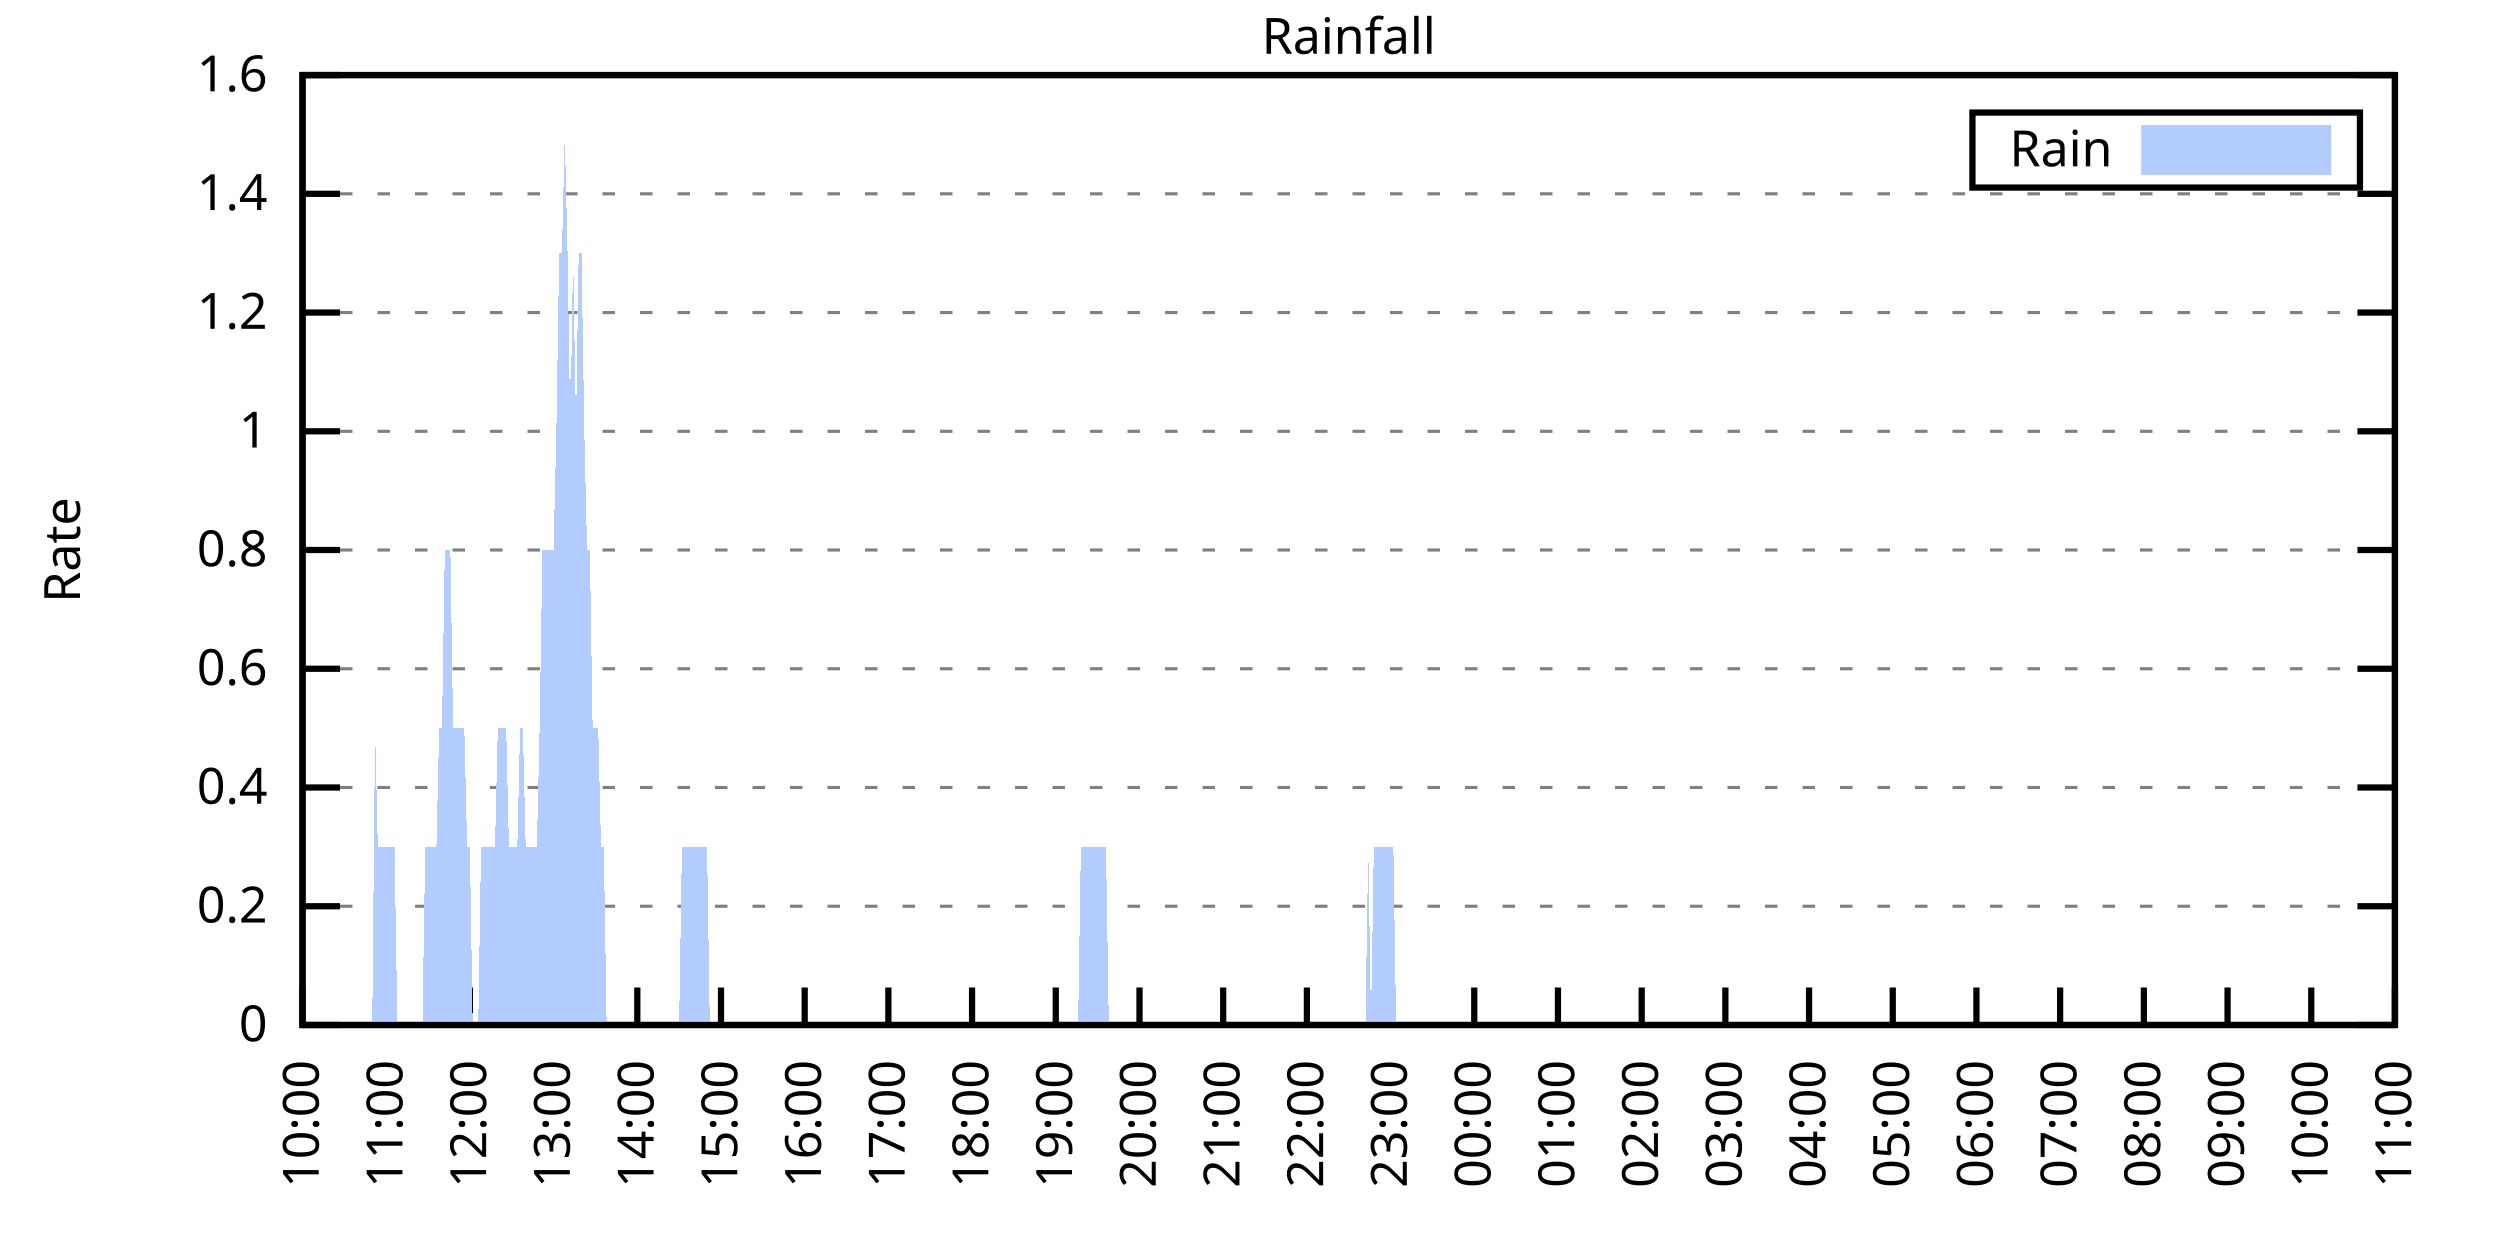
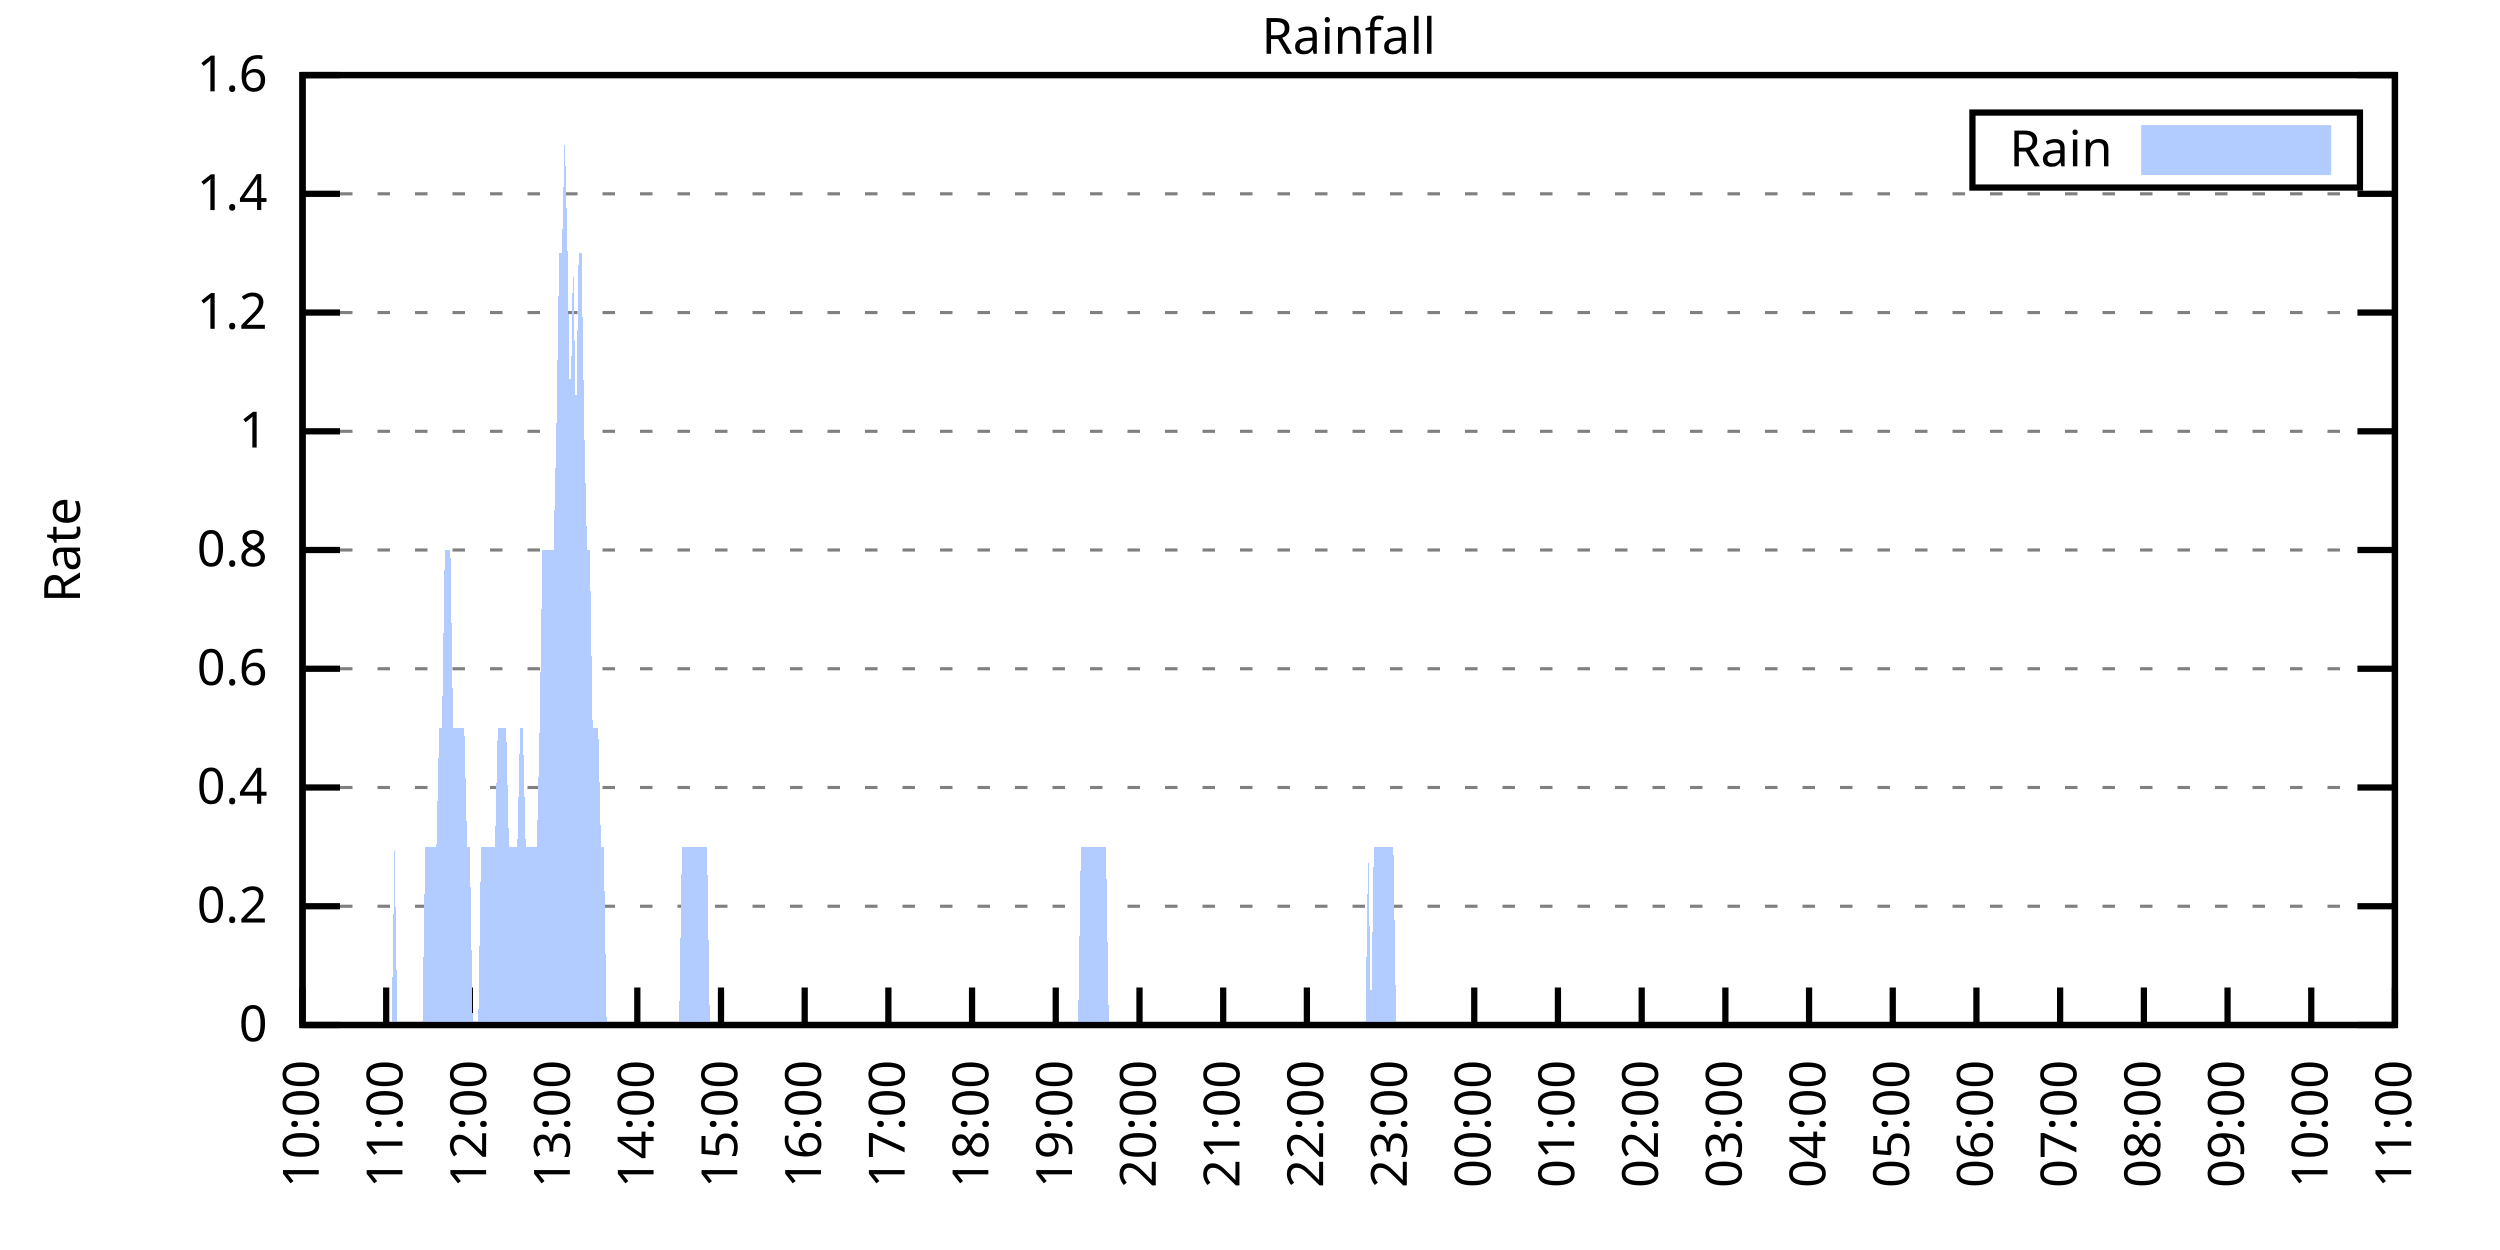
<svg xmlns="http://www.w3.org/2000/svg" xmlns:xlink="http://www.w3.org/1999/xlink" width="400" height="200" viewBox="0 0 400 200">
  <g id="gnuplot_canvas">
    <rect x="0" y="0" width="400" height="200" fill="none" />
    <defs>
      <circle id="gpDot" r="0.5" stroke-width="0.5" stroke="currentColor" />
      <path id="gpPt0" stroke-width="0.333" stroke="currentColor" d="M-1,0 h2 M0,-1 v2" />
      <path id="gpPt1" stroke-width="0.333" stroke="currentColor" d="M-1,-1 L1,1 M1,-1 L-1,1" />
      <path id="gpPt2" stroke-width="0.333" stroke="currentColor" d="M-1,0 L1,0 M0,-1 L0,1 M-1,-1 L1,1 M-1,1 L1,-1" />
      <rect id="gpPt3" stroke-width="0.333" stroke="currentColor" x="-1" y="-1" width="2" height="2" />
      <rect id="gpPt4" stroke-width="0.333" stroke="currentColor" fill="currentColor" x="-1" y="-1" width="2" height="2" />
      <circle id="gpPt5" stroke-width="0.333" stroke="currentColor" cx="0" cy="0" r="1" />
      <use xlink:href="#gpPt5" id="gpPt6" fill="currentColor" stroke="none" />
      <path id="gpPt7" stroke-width="0.333" stroke="currentColor" d="M0,-1.33 L-1.33,0.67 L1.33,0.67 z" />
      <use xlink:href="#gpPt7" id="gpPt8" fill="currentColor" stroke="none" />
      <use xlink:href="#gpPt7" id="gpPt9" stroke="currentColor" transform="rotate(180)" />
      <use xlink:href="#gpPt9" id="gpPt10" fill="currentColor" stroke="none" />
      <use xlink:href="#gpPt3" id="gpPt11" stroke="currentColor" transform="rotate(45)" />
      <use xlink:href="#gpPt11" id="gpPt12" fill="currentColor" stroke="none" />
      <path id="gpPt13" stroke-width="0.333" stroke="currentColor" d="M0,1.330 L1.265,0.411 L0.782,-1.067 L-0.782,-1.076 L-1.265,0.411 z" />
      <use xlink:href="#gpPt13" id="gpPt14" fill="currentColor" stroke="none" />
      <filter id="textbox" filterUnits="objectBoundingBox" x="0" y="0" height="1" width="1">
        <feFlood flood-color="white" flood-opacity="1" result="bgnd" />
        <feComposite in="SourceGraphic" in2="bgnd" operator="atop" />
      </filter>
      <filter id="greybox" filterUnits="objectBoundingBox" x="0" y="0" height="1" width="1">
        <feFlood flood-color="lightgrey" flood-opacity="1" result="grey" />
        <feComposite in="SourceGraphic" in2="grey" operator="atop" />
      </filter>
    </defs>
    <g fill="none" color="white" stroke="currentColor" stroke-width="1.00" stroke-linecap="butt" stroke-linejoin="miter">
</g>
    <g fill="none" color="black" stroke="currentColor" stroke-width="1.00" stroke-linecap="butt" stroke-linejoin="miter">
      <g stroke="none" shape-rendering="crispEdges">
        <polygon fill="rgb(255, 255, 255)" points="48.40,164.00 383.18,164.00 383.18,12.02 48.40,12.02 " />
      </g>
    </g>
    <g fill="none" color="black" stroke="currentColor" stroke-width="1.00" stroke-linecap="butt" stroke-linejoin="miter">
</g>
    <g fill="none" color="black" stroke="black" stroke-width="0.50" stroke-linecap="butt" stroke-linejoin="miter">
</g>
    <g fill="none" color="gray" stroke="currentColor" stroke-width="0.50" stroke-linecap="butt" stroke-linejoin="miter">
      <path stroke="gray" stroke-dasharray="2,4" class="gridline" d="M48.40,164.00 L383.19,164.00  " />
    </g>
    <g fill="none" color="gray" stroke="gray" stroke-width="1.00" stroke-linecap="butt" stroke-linejoin="miter">
</g>
    <g fill="none" color="black" stroke="currentColor" stroke-width="1.00" stroke-linecap="butt" stroke-linejoin="miter">
      <path stroke="black" d="M48.40,164.00 L54.40,164.00 M383.19,164.00 L377.19,164.00  " />
      <g transform="translate(42.80,166.60)" stroke="none" fill="black" font-family="Sans" font-size="8.00" text-anchor="end">
        <text>
          <tspan font-family="Sans"> 0</tspan>
        </text>
      </g>
    </g>
    <g fill="none" color="black" stroke="currentColor" stroke-width="1.00" stroke-linecap="butt" stroke-linejoin="miter">
</g>
    <g fill="none" color="black" stroke="black" stroke-width="0.50" stroke-linecap="butt" stroke-linejoin="miter">
</g>
    <g fill="none" color="gray" stroke="currentColor" stroke-width="0.50" stroke-linecap="butt" stroke-linejoin="miter">
      <path stroke="gray" stroke-dasharray="2,4" class="gridline" d="M48.40,145.00 L383.19,145.00  " />
    </g>
    <g fill="none" color="gray" stroke="gray" stroke-width="1.00" stroke-linecap="butt" stroke-linejoin="miter">
</g>
    <g fill="none" color="black" stroke="currentColor" stroke-width="1.00" stroke-linecap="butt" stroke-linejoin="miter">
      <path stroke="black" d="M48.40,145.00 L54.40,145.00 M383.19,145.00 L377.19,145.00  " />
      <g transform="translate(42.80,147.60)" stroke="none" fill="black" font-family="Sans" font-size="8.00" text-anchor="end">
        <text>
          <tspan font-family="Sans"> 0.2</tspan>
        </text>
      </g>
    </g>
    <g fill="none" color="black" stroke="currentColor" stroke-width="1.00" stroke-linecap="butt" stroke-linejoin="miter">
</g>
    <g fill="none" color="black" stroke="black" stroke-width="0.50" stroke-linecap="butt" stroke-linejoin="miter">
</g>
    <g fill="none" color="gray" stroke="currentColor" stroke-width="0.50" stroke-linecap="butt" stroke-linejoin="miter">
      <path stroke="gray" stroke-dasharray="2,4" class="gridline" d="M48.40,126.00 L383.19,126.00  " />
    </g>
    <g fill="none" color="gray" stroke="gray" stroke-width="1.00" stroke-linecap="butt" stroke-linejoin="miter">
</g>
    <g fill="none" color="black" stroke="currentColor" stroke-width="1.00" stroke-linecap="butt" stroke-linejoin="miter">
      <path stroke="black" d="M48.40,126.00 L54.40,126.00 M383.19,126.00 L377.19,126.00  " />
      <g transform="translate(42.80,128.60)" stroke="none" fill="black" font-family="Sans" font-size="8.00" text-anchor="end">
        <text>
          <tspan font-family="Sans"> 0.4</tspan>
        </text>
      </g>
    </g>
    <g fill="none" color="black" stroke="currentColor" stroke-width="1.00" stroke-linecap="butt" stroke-linejoin="miter">
</g>
    <g fill="none" color="black" stroke="black" stroke-width="0.50" stroke-linecap="butt" stroke-linejoin="miter">
</g>
    <g fill="none" color="gray" stroke="currentColor" stroke-width="0.50" stroke-linecap="butt" stroke-linejoin="miter">
      <path stroke="gray" stroke-dasharray="2,4" class="gridline" d="M48.40,107.00 L383.19,107.00  " />
    </g>
    <g fill="none" color="gray" stroke="gray" stroke-width="1.00" stroke-linecap="butt" stroke-linejoin="miter">
</g>
    <g fill="none" color="black" stroke="currentColor" stroke-width="1.00" stroke-linecap="butt" stroke-linejoin="miter">
      <path stroke="black" d="M48.40,107.00 L54.40,107.00 M383.19,107.00 L377.19,107.00  " />
      <g transform="translate(42.80,109.60)" stroke="none" fill="black" font-family="Sans" font-size="8.00" text-anchor="end">
        <text>
          <tspan font-family="Sans"> 0.6</tspan>
        </text>
      </g>
    </g>
    <g fill="none" color="black" stroke="currentColor" stroke-width="1.00" stroke-linecap="butt" stroke-linejoin="miter">
</g>
    <g fill="none" color="black" stroke="black" stroke-width="0.50" stroke-linecap="butt" stroke-linejoin="miter">
</g>
    <g fill="none" color="gray" stroke="currentColor" stroke-width="0.50" stroke-linecap="butt" stroke-linejoin="miter">
      <path stroke="gray" stroke-dasharray="2,4" class="gridline" d="M48.40,88.00 L383.19,88.00  " />
    </g>
    <g fill="none" color="gray" stroke="gray" stroke-width="1.00" stroke-linecap="butt" stroke-linejoin="miter">
</g>
    <g fill="none" color="black" stroke="currentColor" stroke-width="1.00" stroke-linecap="butt" stroke-linejoin="miter">
      <path stroke="black" d="M48.40,88.00 L54.40,88.00 M383.19,88.00 L377.19,88.00  " />
      <g transform="translate(42.80,90.60)" stroke="none" fill="black" font-family="Sans" font-size="8.00" text-anchor="end">
        <text>
          <tspan font-family="Sans"> 0.8</tspan>
        </text>
      </g>
    </g>
    <g fill="none" color="black" stroke="currentColor" stroke-width="1.00" stroke-linecap="butt" stroke-linejoin="miter">
</g>
    <g fill="none" color="black" stroke="black" stroke-width="0.50" stroke-linecap="butt" stroke-linejoin="miter">
</g>
    <g fill="none" color="gray" stroke="currentColor" stroke-width="0.50" stroke-linecap="butt" stroke-linejoin="miter">
      <path stroke="gray" stroke-dasharray="2,4" class="gridline" d="M48.40,69.01 L383.19,69.01  " />
    </g>
    <g fill="none" color="gray" stroke="gray" stroke-width="1.00" stroke-linecap="butt" stroke-linejoin="miter">
</g>
    <g fill="none" color="black" stroke="currentColor" stroke-width="1.00" stroke-linecap="butt" stroke-linejoin="miter">
      <path stroke="black" d="M48.40,69.01 L54.40,69.01 M383.19,69.01 L377.19,69.01  " />
      <g transform="translate(42.80,71.61)" stroke="none" fill="black" font-family="Sans" font-size="8.00" text-anchor="end">
        <text>
          <tspan font-family="Sans"> 1</tspan>
        </text>
      </g>
    </g>
    <g fill="none" color="black" stroke="currentColor" stroke-width="1.00" stroke-linecap="butt" stroke-linejoin="miter">
</g>
    <g fill="none" color="black" stroke="black" stroke-width="0.50" stroke-linecap="butt" stroke-linejoin="miter">
</g>
    <g fill="none" color="gray" stroke="currentColor" stroke-width="0.50" stroke-linecap="butt" stroke-linejoin="miter">
      <path stroke="gray" stroke-dasharray="2,4" class="gridline" d="M48.40,50.01 L383.19,50.01  " />
    </g>
    <g fill="none" color="gray" stroke="gray" stroke-width="1.00" stroke-linecap="butt" stroke-linejoin="miter">
</g>
    <g fill="none" color="black" stroke="currentColor" stroke-width="1.00" stroke-linecap="butt" stroke-linejoin="miter">
      <path stroke="black" d="M48.40,50.01 L54.40,50.01 M383.19,50.01 L377.19,50.01  " />
      <g transform="translate(42.80,52.61)" stroke="none" fill="black" font-family="Sans" font-size="8.00" text-anchor="end">
        <text>
          <tspan font-family="Sans"> 1.2</tspan>
        </text>
      </g>
    </g>
    <g fill="none" color="black" stroke="currentColor" stroke-width="1.00" stroke-linecap="butt" stroke-linejoin="miter">
</g>
    <g fill="none" color="black" stroke="black" stroke-width="0.50" stroke-linecap="butt" stroke-linejoin="miter">
</g>
    <g fill="none" color="gray" stroke="currentColor" stroke-width="0.50" stroke-linecap="butt" stroke-linejoin="miter">
      <path stroke="gray" stroke-dasharray="2,4" class="gridline" d="M48.40,31.01 L383.19,31.01  " />
    </g>
    <g fill="none" color="gray" stroke="gray" stroke-width="1.00" stroke-linecap="butt" stroke-linejoin="miter">
</g>
    <g fill="none" color="black" stroke="currentColor" stroke-width="1.00" stroke-linecap="butt" stroke-linejoin="miter">
      <path stroke="black" d="M48.40,31.01 L54.40,31.01 M383.19,31.01 L377.19,31.01  " />
      <g transform="translate(42.80,33.61)" stroke="none" fill="black" font-family="Sans" font-size="8.00" text-anchor="end">
        <text>
          <tspan font-family="Sans"> 1.4</tspan>
        </text>
      </g>
    </g>
    <g fill="none" color="black" stroke="currentColor" stroke-width="1.00" stroke-linecap="butt" stroke-linejoin="miter">
</g>
    <g fill="none" color="black" stroke="black" stroke-width="0.50" stroke-linecap="butt" stroke-linejoin="miter">
</g>
    <g fill="none" color="gray" stroke="currentColor" stroke-width="0.50" stroke-linecap="butt" stroke-linejoin="miter">
      <path stroke="gray" stroke-dasharray="2,4" class="gridline" d="M48.40,12.01 L383.19,12.01  " />
    </g>
    <g fill="none" color="gray" stroke="gray" stroke-width="1.00" stroke-linecap="butt" stroke-linejoin="miter">
</g>
    <g fill="none" color="black" stroke="currentColor" stroke-width="1.00" stroke-linecap="butt" stroke-linejoin="miter">
      <path stroke="black" d="M48.40,12.01 L54.40,12.01 M383.19,12.01 L377.19,12.01  " />
      <g transform="translate(42.80,14.61)" stroke="none" fill="black" font-family="Sans" font-size="8.00" text-anchor="end">
        <text>
          <tspan font-family="Sans"> 1.6</tspan>
        </text>
      </g>
    </g>
    <g fill="none" color="black" stroke="currentColor" stroke-width="1.00" stroke-linecap="butt" stroke-linejoin="miter">
      <path stroke="black" d="M48.40,164.00 L48.40,158.00  " />
      <g transform="translate(51.00,169.60) rotate(270.00)" stroke="none" fill="black" font-family="Sans" font-size="8.00" text-anchor="end">
        <text>
          <tspan font-family="Sans">10:00</tspan>
        </text>
      </g>
    </g>
    <g fill="none" color="black" stroke="currentColor" stroke-width="1.00" stroke-linecap="butt" stroke-linejoin="miter">
      <path stroke="black" d="M61.79,164.00 L61.79,158.00  " />
      <g transform="translate(64.39,169.60) rotate(270.00)" stroke="none" fill="black" font-family="Sans" font-size="8.00" text-anchor="end">
        <text>
          <tspan font-family="Sans">11:00</tspan>
        </text>
      </g>
    </g>
    <g fill="none" color="black" stroke="currentColor" stroke-width="1.00" stroke-linecap="butt" stroke-linejoin="miter">
      <path stroke="black" d="M75.18,164.00 L75.18,158.00  " />
      <g transform="translate(77.78,169.60) rotate(270.00)" stroke="none" fill="black" font-family="Sans" font-size="8.00" text-anchor="end">
        <text>
          <tspan font-family="Sans">12:00</tspan>
        </text>
      </g>
    </g>
    <g fill="none" color="black" stroke="currentColor" stroke-width="1.00" stroke-linecap="butt" stroke-linejoin="miter">
      <path stroke="black" d="M88.57,164.00 L88.57,158.00  " />
      <g transform="translate(91.17,169.60) rotate(270.00)" stroke="none" fill="black" font-family="Sans" font-size="8.00" text-anchor="end">
        <text>
          <tspan font-family="Sans">13:00</tspan>
        </text>
      </g>
    </g>
    <g fill="none" color="black" stroke="currentColor" stroke-width="1.00" stroke-linecap="butt" stroke-linejoin="miter">
      <path stroke="black" d="M101.97,164.00 L101.97,158.00  " />
      <g transform="translate(104.57,169.60) rotate(270.00)" stroke="none" fill="black" font-family="Sans" font-size="8.00" text-anchor="end">
        <text>
          <tspan font-family="Sans">14:00</tspan>
        </text>
      </g>
    </g>
    <g fill="none" color="black" stroke="currentColor" stroke-width="1.00" stroke-linecap="butt" stroke-linejoin="miter">
      <path stroke="black" d="M115.36,164.00 L115.36,158.00  " />
      <g transform="translate(117.96,169.60) rotate(270.00)" stroke="none" fill="black" font-family="Sans" font-size="8.00" text-anchor="end">
        <text>
          <tspan font-family="Sans">15:00</tspan>
        </text>
      </g>
    </g>
    <g fill="none" color="black" stroke="currentColor" stroke-width="1.00" stroke-linecap="butt" stroke-linejoin="miter">
      <path stroke="black" d="M128.75,164.00 L128.75,158.00  " />
      <g transform="translate(131.35,169.60) rotate(270.00)" stroke="none" fill="black" font-family="Sans" font-size="8.00" text-anchor="end">
        <text>
          <tspan font-family="Sans">16:00</tspan>
        </text>
      </g>
    </g>
    <g fill="none" color="black" stroke="currentColor" stroke-width="1.00" stroke-linecap="butt" stroke-linejoin="miter">
      <path stroke="black" d="M142.14,164.00 L142.14,158.00  " />
      <g transform="translate(144.74,169.60) rotate(270.00)" stroke="none" fill="black" font-family="Sans" font-size="8.00" text-anchor="end">
        <text>
          <tspan font-family="Sans">17:00</tspan>
        </text>
      </g>
    </g>
    <g fill="none" color="black" stroke="currentColor" stroke-width="1.00" stroke-linecap="butt" stroke-linejoin="miter">
      <path stroke="black" d="M155.53,164.00 L155.53,158.00  " />
      <g transform="translate(158.13,169.60) rotate(270.00)" stroke="none" fill="black" font-family="Sans" font-size="8.00" text-anchor="end">
        <text>
          <tspan font-family="Sans">18:00</tspan>
        </text>
      </g>
    </g>
    <g fill="none" color="black" stroke="currentColor" stroke-width="1.00" stroke-linecap="butt" stroke-linejoin="miter">
      <path stroke="black" d="M168.92,164.00 L168.92,158.00  " />
      <g transform="translate(171.52,169.60) rotate(270.00)" stroke="none" fill="black" font-family="Sans" font-size="8.00" text-anchor="end">
        <text>
          <tspan font-family="Sans">19:00</tspan>
        </text>
      </g>
    </g>
    <g fill="none" color="black" stroke="currentColor" stroke-width="1.00" stroke-linecap="butt" stroke-linejoin="miter">
      <path stroke="black" d="M182.32,164.00 L182.32,158.00  " />
      <g transform="translate(184.92,169.60) rotate(270.00)" stroke="none" fill="black" font-family="Sans" font-size="8.00" text-anchor="end">
        <text>
          <tspan font-family="Sans">20:00</tspan>
        </text>
      </g>
    </g>
    <g fill="none" color="black" stroke="currentColor" stroke-width="1.00" stroke-linecap="butt" stroke-linejoin="miter">
      <path stroke="black" d="M195.71,164.00 L195.71,158.00  " />
      <g transform="translate(198.31,169.60) rotate(270.00)" stroke="none" fill="black" font-family="Sans" font-size="8.00" text-anchor="end">
        <text>
          <tspan font-family="Sans">21:00</tspan>
        </text>
      </g>
    </g>
    <g fill="none" color="black" stroke="currentColor" stroke-width="1.00" stroke-linecap="butt" stroke-linejoin="miter">
      <path stroke="black" d="M209.10,164.00 L209.10,158.00  " />
      <g transform="translate(211.70,169.60) rotate(270.00)" stroke="none" fill="black" font-family="Sans" font-size="8.00" text-anchor="end">
        <text>
          <tspan font-family="Sans">22:00</tspan>
        </text>
      </g>
    </g>
    <g fill="none" color="black" stroke="currentColor" stroke-width="1.00" stroke-linecap="butt" stroke-linejoin="miter">
      <path stroke="black" d="M222.49,164.00 L222.49,158.00  " />
      <g transform="translate(225.09,169.60) rotate(270.00)" stroke="none" fill="black" font-family="Sans" font-size="8.00" text-anchor="end">
        <text>
          <tspan font-family="Sans">23:00</tspan>
        </text>
      </g>
    </g>
    <g fill="none" color="black" stroke="currentColor" stroke-width="1.00" stroke-linecap="butt" stroke-linejoin="miter">
      <path stroke="black" d="M235.88,164.00 L235.88,158.00  " />
      <g transform="translate(238.48,169.60) rotate(270.00)" stroke="none" fill="black" font-family="Sans" font-size="8.00" text-anchor="end">
        <text>
          <tspan font-family="Sans">00:00</tspan>
        </text>
      </g>
    </g>
    <g fill="none" color="black" stroke="currentColor" stroke-width="1.00" stroke-linecap="butt" stroke-linejoin="miter">
      <path stroke="black" d="M249.27,164.00 L249.27,158.00  " />
      <g transform="translate(251.87,169.60) rotate(270.00)" stroke="none" fill="black" font-family="Sans" font-size="8.00" text-anchor="end">
        <text>
          <tspan font-family="Sans">01:00</tspan>
        </text>
      </g>
    </g>
    <g fill="none" color="black" stroke="currentColor" stroke-width="1.00" stroke-linecap="butt" stroke-linejoin="miter">
      <path stroke="black" d="M262.67,164.00 L262.67,158.00  " />
      <g transform="translate(265.27,169.60) rotate(270.00)" stroke="none" fill="black" font-family="Sans" font-size="8.00" text-anchor="end">
        <text>
          <tspan font-family="Sans">02:00</tspan>
        </text>
      </g>
    </g>
    <g fill="none" color="black" stroke="currentColor" stroke-width="1.00" stroke-linecap="butt" stroke-linejoin="miter">
      <path stroke="black" d="M276.06,164.00 L276.06,158.00  " />
      <g transform="translate(278.66,169.60) rotate(270.00)" stroke="none" fill="black" font-family="Sans" font-size="8.00" text-anchor="end">
        <text>
          <tspan font-family="Sans">03:00</tspan>
        </text>
      </g>
    </g>
    <g fill="none" color="black" stroke="currentColor" stroke-width="1.00" stroke-linecap="butt" stroke-linejoin="miter">
      <path stroke="black" d="M289.45,164.00 L289.45,158.00  " />
      <g transform="translate(292.05,169.60) rotate(270.00)" stroke="none" fill="black" font-family="Sans" font-size="8.00" text-anchor="end">
        <text>
          <tspan font-family="Sans">04:00</tspan>
        </text>
      </g>
    </g>
    <g fill="none" color="black" stroke="currentColor" stroke-width="1.00" stroke-linecap="butt" stroke-linejoin="miter">
      <path stroke="black" d="M302.84,164.00 L302.84,158.00  " />
      <g transform="translate(305.44,169.60) rotate(270.00)" stroke="none" fill="black" font-family="Sans" font-size="8.00" text-anchor="end">
        <text>
          <tspan font-family="Sans">05:00</tspan>
        </text>
      </g>
    </g>
    <g fill="none" color="black" stroke="currentColor" stroke-width="1.00" stroke-linecap="butt" stroke-linejoin="miter">
      <path stroke="black" d="M316.23,164.00 L316.23,158.00  " />
      <g transform="translate(318.83,169.60) rotate(270.00)" stroke="none" fill="black" font-family="Sans" font-size="8.00" text-anchor="end">
        <text>
          <tspan font-family="Sans">06:00</tspan>
        </text>
      </g>
    </g>
    <g fill="none" color="black" stroke="currentColor" stroke-width="1.00" stroke-linecap="butt" stroke-linejoin="miter">
      <path stroke="black" d="M329.62,164.00 L329.62,158.00  " />
      <g transform="translate(332.22,169.60) rotate(270.00)" stroke="none" fill="black" font-family="Sans" font-size="8.00" text-anchor="end">
        <text>
          <tspan font-family="Sans">07:00</tspan>
        </text>
      </g>
    </g>
    <g fill="none" color="black" stroke="currentColor" stroke-width="1.00" stroke-linecap="butt" stroke-linejoin="miter">
      <path stroke="black" d="M343.02,164.00 L343.02,158.00  " />
      <g transform="translate(345.62,169.60) rotate(270.00)" stroke="none" fill="black" font-family="Sans" font-size="8.00" text-anchor="end">
        <text>
          <tspan font-family="Sans">08:00</tspan>
        </text>
      </g>
    </g>
    <g fill="none" color="black" stroke="currentColor" stroke-width="1.00" stroke-linecap="butt" stroke-linejoin="miter">
      <path stroke="black" d="M356.41,164.00 L356.41,158.00  " />
      <g transform="translate(359.01,169.60) rotate(270.00)" stroke="none" fill="black" font-family="Sans" font-size="8.00" text-anchor="end">
        <text>
          <tspan font-family="Sans">09:00</tspan>
        </text>
      </g>
    </g>
    <g fill="none" color="black" stroke="currentColor" stroke-width="1.00" stroke-linecap="butt" stroke-linejoin="miter">
      <path stroke="black" d="M369.80,164.00 L369.80,158.00  " />
      <g transform="translate(372.40,169.60) rotate(270.00)" stroke="none" fill="black" font-family="Sans" font-size="8.00" text-anchor="end">
        <text>
          <tspan font-family="Sans">10:00</tspan>
        </text>
      </g>
    </g>
    <g fill="none" color="black" stroke="currentColor" stroke-width="1.00" stroke-linecap="butt" stroke-linejoin="miter">
      <path stroke="black" d="M383.19,164.00 L383.19,158.00  " />
      <g transform="translate(385.79,169.60) rotate(270.00)" stroke="none" fill="black" font-family="Sans" font-size="8.00" text-anchor="end">
        <text>
          <tspan font-family="Sans">11:00</tspan>
        </text>
      </g>
    </g>
    <g fill="none" color="black" stroke="currentColor" stroke-width="1.00" stroke-linecap="butt" stroke-linejoin="miter">
</g>
    <g fill="none" color="black" stroke="currentColor" stroke-width="1.00" stroke-linecap="butt" stroke-linejoin="miter">
      <path stroke="black" d="M48.40,12.01 L48.40,164.00 L383.19,164.00 L383.19,12.01 L48.40,12.01 Z  " />
    </g>
    <g fill="none" color="black" stroke="currentColor" stroke-width="1.00" stroke-linecap="butt" stroke-linejoin="miter">
</g>
    <g fill="none" color="black" stroke="currentColor" stroke-width="1.00" stroke-linecap="butt" stroke-linejoin="miter">
      <path stroke="black" d="M315.59,30.01 L315.59,18.01 L377.59,18.01 L377.59,30.01 L315.59,30.01 Z  " />
    </g>
    <g id="Rainfall_plot_1">
      <g fill="none" color="white" stroke="black" stroke-width="2.00" stroke-linecap="butt" stroke-linejoin="miter">
</g>
      <g fill="none" color="black" stroke="currentColor" stroke-width="2.00" stroke-linecap="butt" stroke-linejoin="miter">
        <g transform="translate(337.99,26.61)" stroke="none" fill="black" font-family="Sans" font-size="8.00" text-anchor="end">
          <text>
            <tspan font-family="Sans">Rain</tspan>
          </text>
        </g>
      </g>
      <g fill="none" color="black" stroke="currentColor" stroke-width="2.00" stroke-linecap="butt" stroke-linejoin="miter">
        <g stroke="none" shape-rendering="crispEdges">
          <polygon fill="rgb(178, 204, 255)" points="343.59,27.01 371.99,27.01 371.99,21.01 343.59,21.01 " />
        </g>
        <path stroke="rgb(178, 204, 255)" d="M343.59,27.01 L371.99,27.01 L371.99,21.01 L343.59,21.01 L343.59,27.01 Z  " />
      </g>
      <g fill="none" color="black" stroke="currentColor" stroke-width="2.00" stroke-linecap="butt" stroke-linejoin="miter">
        <g stroke="none" shape-rendering="crispEdges">
-           <polygon fill="rgb(178, 204, 255)" points="55.54,164.00 55.99,164.00 56.43,164.00 56.88,164.00 57.33,164.00 57.77,164.00 58.22,164.00 58.67,164.00 59.11,164.00 59.56,164.00 60.01,116.50 60.45,135.50 60.90,135.50 61.35,135.50 61.79,135.50 62.24,135.50 62.68,135.50 63.13,135.50 63.58,164.00 64.02,164.00 64.47,164.00 64.92,164.00 65.36,164.00 65.81,164.00 66.26,164.00 66.70,164.00 67.15,164.00 67.59,164.00 68.04,135.50 68.49,135.50 68.93,135.50 69.38,135.50 69.83,135.50 70.27,116.50 70.72,116.50 71.17,88.00 71.61,88.00 72.06,88.00 72.50,116.50 72.95,116.50 73.40,116.50 73.84,116.50 74.29,116.50 74.74,135.50 75.18,135.50 75.63,164.00 76.08,164.00 76.52,164.00 76.97,135.50 77.42,135.50 77.86,135.50 78.31,135.50 78.75,135.50 79.20,135.50 79.65,116.50 80.09,116.50 80.54,116.50 80.99,116.50 81.43,135.50 81.88,135.50 82.33,135.50 82.77,135.50 83.22,116.50 83.66,116.50 84.11,135.50 84.56,135.50 85.00,135.50 85.45,135.50 85.90,135.50 86.34,116.50 86.79,88.00 87.24,88.00 87.68,88.00 88.13,88.00 88.57,88.00 89.02,69.01 89.47,40.51 89.91,40.51 90.36,21.51 90.81,40.51 91.25,69.01 91.70,40.51 92.15,69.01 92.59,40.51 93.04,40.51 93.49,69.01 93.93,88.00 94.38,88.00 94.82,116.50 95.27,116.50 95.72,116.50 96.16,135.50 96.61,135.50 97.06,164.00 97.50,164.00 97.95,164.00 98.40,164.00 98.84,164.00 99.29,164.00 99.73,164.00 100.18,164.00 100.63,164.00 101.07,164.00 101.52,164.00 101.97,164.00 102.41,164.00 102.86,164.00 103.31,164.00 103.75,164.00 104.20,164.00 104.64,164.00 105.09,164.00 105.54,164.00 105.98,164.00 106.43,164.00 106.88,164.00 107.32,164.00 107.77,164.00 108.22,164.00 108.66,164.00 109.11,135.50 109.55,135.50 110.00,135.50 110.45,135.50 110.89,135.50 111.34,135.50 111.79,135.50 112.23,135.50 112.68,135.50 113.13,135.50 113.57,164.00 114.02,164.00 114.47,164.00 114.91,164.00 115.36,164.00 115.80,164.00 116.25,164.00 116.70,164.00 117.14,164.00 117.59,164.00 118.04,164.00 118.48,164.00 118.93,164.00 119.38,164.00 119.82,164.00 120.27,164.00 120.71,164.00 121.16,164.00 121.61,164.00 122.05,164.00 122.50,164.00 122.95,164.00 123.39,164.00 123.84,164.00 124.29,164.00 124.73,164.00 125.18,164.00 125.62,164.00 126.07,164.00 126.52,164.00 126.96,164.00 127.41,164.00 127.86,164.00 128.30,164.00 128.75,164.00 129.20,164.00 129.64,164.00 130.09,164.00 130.54,164.00 130.98,164.00 131.43,164.00 131.87,164.00 132.32,164.00 132.77,164.00 133.21,164.00 133.66,164.00 134.11,164.00 134.55,164.00 135.00,164.00 135.45,164.00 135.89,164.00 136.34,164.00 136.78,164.00 137.23,164.00 137.68,164.00 138.12,164.00 138.57,164.00 139.02,164.00 139.46,164.00 139.91,164.00 140.36,164.00 140.80,164.00 141.25,164.00 141.69,164.00 142.14,164.00 142.59,164.00 143.03,164.00 143.48,164.00 143.93,164.00 144.37,164.00 144.82,164.00 145.27,164.00 145.71,164.00 146.16,164.00 146.61,164.00 147.05,164.00 147.50,164.00 147.94,164.00 148.39,164.00 148.84,164.00 149.28,164.00 149.73,164.00 150.18,164.00 150.62,164.00 151.07,164.00 151.52,164.00 151.96,164.00 152.41,164.00 152.85,164.00 153.30,164.00 153.75,164.00 154.19,164.00 154.64,164.00 155.09,164.00 155.53,164.00 155.98,164.00 156.43,164.00 156.87,164.00 157.32,164.00 157.76,164.00 158.21,164.00 158.66,164.00 159.10,164.00 159.55,164.00 160.00,164.00 160.44,164.00 160.89,164.00 161.34,164.00 161.78,164.00 162.23,164.00 162.67,164.00 163.12,164.00 163.57,164.00 164.01,164.00 164.46,164.00 164.91,164.00 165.35,164.00 165.80,164.00 166.25,164.00 166.69,164.00 167.14,164.00 167.59,164.00 168.03,164.00 168.48,164.00 168.92,164.00 169.37,164.00 169.82,164.00 170.26,164.00 170.71,164.00 171.16,164.00 171.60,164.00 172.05,164.00 172.50,164.00 172.94,135.50 173.39,135.50 173.83,135.50 174.28,135.50 174.73,135.50 175.17,135.50 175.62,135.50 176.07,135.50 176.51,135.50 176.96,135.50 177.41,164.00 177.85,164.00 178.30,164.00 178.74,164.00 179.19,164.00 179.64,164.00 180.08,164.00 180.53,164.00 180.98,164.00 181.42,164.00 181.87,164.00 182.32,164.00 182.76,164.00 183.21,164.00 183.66,164.00 184.10,164.00 184.55,164.00 184.99,164.00 185.44,164.00 185.89,164.00 186.33,164.00 186.78,164.00 187.23,164.00 187.67,164.00 188.12,164.00 188.57,164.00 189.01,164.00 189.46,164.00 189.90,164.00 190.35,164.00 190.80,164.00 191.24,164.00 191.69,164.00 192.14,164.00 192.58,164.00 193.03,164.00 193.48,164.00 193.92,164.00 194.37,164.00 194.81,164.00 195.26,164.00 195.71,164.00 196.15,164.00 196.60,164.00 197.05,164.00 197.49,164.00 197.94,164.00 198.39,164.00 198.83,164.00 199.28,164.00 199.73,164.00 200.17,164.00 200.62,164.00 201.06,164.00 201.51,164.00 201.96,164.00 202.40,164.00 202.85,164.00 203.30,164.00 203.74,164.00 204.19,164.00 204.64,164.00 205.08,164.00 205.53,164.00 205.97,164.00 206.42,164.00 206.87,164.00 207.31,164.00 207.76,164.00 208.21,164.00 208.65,164.00 209.10,164.00 209.55,164.00 209.99,164.00 210.44,164.00 210.88,164.00 211.33,164.00 211.78,164.00 212.22,164.00 212.67,164.00 213.12,164.00 213.56,164.00 214.01,164.00 214.46,164.00 214.90,164.00 215.35,164.00 215.80,164.00 216.24,164.00 216.69,164.00 217.13,164.00 217.58,164.00 218.03,164.00 218.47,164.00 218.92,135.50 219.37,164.00 219.81,135.50 220.26,135.50 220.71,135.50 221.15,135.50 221.60,135.50 222.04,135.50 222.49,135.50 222.94,135.50 223.38,164.00 223.83,164.00 224.28,164.00 224.72,164.00 225.17,164.00 225.62,164.00 226.06,164.00 226.51,164.00 226.95,164.00 227.40,164.00 227.85,164.00 228.29,164.00 228.74,164.00 229.19,164.00 229.63,164.00 230.08,164.00 230.53,164.00 230.97,164.00 231.42,164.00 231.86,164.00 232.31,164.00 232.76,164.00 233.20,164.00 233.65,164.00 234.10,164.00 234.54,164.00 234.99,164.00 235.44,164.00 235.88,164.00 236.33,164.00 236.78,164.00 237.22,164.00 237.67,164.00 238.11,164.00 238.56,164.00 239.01,164.00 239.45,164.00 239.90,164.00 240.35,164.00 240.79,164.00 241.24,164.00 241.69,164.00 242.13,164.00 242.58,164.00 243.02,164.00 243.47,164.00 243.92,164.00 244.36,164.00 244.81,164.00 245.26,164.00 245.70,164.00 246.15,164.00 246.60,164.00 247.04,164.00 247.49,164.00 247.93,164.00 248.38,164.00 248.83,164.00 249.27,164.00 249.72,164.00 250.17,164.00 250.61,164.00 251.06,164.00 251.51,164.00 251.95,164.00 252.40,164.00 252.85,164.00 253.29,164.00 253.74,164.00 254.18,164.00 254.63,164.00 255.08,164.00 255.52,164.00 255.97,164.00 256.42,164.00 256.86,164.00 257.31,164.00 257.76,164.00 258.20,164.00 258.65,164.00 259.09,164.00 259.54,164.00 259.99,164.00 260.43,164.00 260.88,164.00 261.33,164.00 261.77,164.00 262.22,164.00 262.67,164.00 263.11,164.00 263.56,164.00 264.00,164.00 264.45,164.00 264.90,164.00 265.34,164.00 265.79,164.00 266.24,164.00 266.68,164.00 267.13,164.00 267.58,164.00 268.02,164.00 268.47,164.00 268.92,164.00 269.36,164.00 269.81,164.00 270.25,164.00 270.70,164.00 271.15,164.00 271.59,164.00 272.04,164.00 272.49,164.00 272.93,164.00 273.38,164.00 273.83,164.00 274.27,164.00 274.72,164.00 275.16,164.00 275.61,164.00 276.06,164.00 276.50,164.00 276.95,164.00 277.40,164.00 277.84,164.00 278.29,164.00 278.74,164.00 279.18,164.00 279.63,164.00 280.07,164.00 280.52,164.00 280.97,164.00 281.41,164.00 281.86,164.00 282.31,164.00 282.75,164.00 283.20,164.00 283.65,164.00 284.09,164.00 284.54,164.00 284.98,164.00 285.43,164.00 285.88,164.00 286.32,164.00 286.77,164.00 287.22,164.00 287.66,164.00 288.11,164.00 288.56,164.00 289.00,164.00 289.45,164.00 289.90,164.00 290.34,164.00 290.79,164.00 291.23,164.00 291.68,164.00 292.13,164.00 292.57,164.00 293.02,164.00 293.47,164.00 293.91,164.00 294.36,164.00 294.81,164.00 295.25,164.00 295.70,164.00 296.14,164.00 296.59,164.00 297.04,164.00 297.48,164.00 297.93,164.00 298.38,164.00 298.82,164.00 299.27,164.00 299.72,164.00 300.16,164.00 300.61,164.00 301.05,164.00 301.50,164.00 301.95,164.00 302.39,164.00 302.84,164.00 303.29,164.00 303.73,164.00 304.18,164.00 304.63,164.00 305.07,164.00 305.52,164.00 305.97,164.00 306.41,164.00 306.86,164.00 307.30,164.00 307.75,164.00 308.20,164.00 308.64,164.00 309.09,164.00 309.54,164.00 309.98,164.00 310.43,164.00 310.88,164.00 311.32,164.00 311.77,164.00 312.21,164.00 312.66,164.00 313.11,164.00 313.55,164.00 314.00,164.00 314.45,164.00 314.89,164.00 315.34,164.00 315.79,164.00 316.23,164.00 316.68,164.00 317.12,164.00 317.57,164.00 318.02,164.00 318.46,164.00 318.91,164.00 319.36,164.00 319.80,164.00 320.25,164.00 320.70,164.00 321.14,164.00 321.59,164.00 322.04,164.00 322.48,164.00 322.93,164.00 323.37,164.00 323.82,164.00 324.27,164.00 324.71,164.00 325.16,164.00 325.61,164.00 326.05,164.00 326.50,164.00 326.95,164.00 327.39,164.00 327.84,164.00 328.28,164.00 328.73,164.00 329.18,164.00 329.62,164.00 330.07,164.00 330.52,164.00 330.96,164.00 331.41,164.00 331.86,164.00 332.30,164.00 332.75,164.00 333.19,164.00 333.64,164.00 334.09,164.00 334.53,164.00 334.98,164.00 335.43,164.00 335.87,164.00 336.32,164.00 336.77,164.00 337.21,164.00 337.66,164.00 338.10,164.00 338.55,164.00 339.00,164.00 339.44,164.00 339.89,164.00 340.34,164.00 340.78,164.00 341.23,164.00 341.68,164.00 342.12,164.00 342.57,164.00 343.02,164.00 343.46,164.00 343.91,164.00 344.35,164.00 344.80,164.00 345.25,164.00 345.69,164.00 346.14,164.00 346.59,164.00 347.03,164.00 347.48,164.00 347.93,164.00 348.37,164.00 348.82,164.00 349.26,164.00 349.71,164.00 350.16,164.00 350.60,164.00 351.05,164.00 351.50,164.00 351.94,164.00 352.39,164.00 352.84,164.00 353.28,164.00 353.73,164.00 354.17,164.00 354.62,164.00 355.07,164.00 355.51,164.00 355.96,164.00 356.41,164.00 356.85,164.00 357.30,164.00 357.75,164.00 358.19,164.00 358.64,164.00 359.09,164.00 359.53,164.00 359.98,164.00 360.42,164.00 360.87,164.00 361.32,164.00 361.76,164.00 362.21,164.00 362.66,164.00 363.10,164.00 363.55,164.00 364.00,164.00 364.44,164.00 364.89,164.00 365.33,164.00 365.78,164.00 366.23,164.00 366.67,164.00 367.12,164.00 367.57,164.00 368.01,164.00 368.46,164.00 368.91,164.00 369.35,164.00 369.80,164.00 370.24,164.00 370.69,164.00 371.14,164.00 371.58,164.00 372.03,164.00 372.48,164.00 372.92,164.00 373.37,164.00 373.82,164.00 374.26,164.00 374.71,164.00 375.16,164.00 375.60,164.00 376.05,164.00 376.49,164.00 376.49,164.00 55.54,164.00 " />
+           <polygon fill="rgb(178, 204, 255)" points="58.67,164.00 59.11,164.00 59.56,164.00 60.01,164.00 60.45,164.00 60.90,164.00 61.35,164.00 61.79,164.00 62.24,164.00 62.68,164.00 63.13,135.50 63.58,164.00 64.02,164.00 64.47,164.00 64.92,164.00 65.36,164.00 65.81,164.00 66.26,164.00 66.70,164.00 67.15,164.00 67.59,164.00 68.04,135.50 68.49,135.50 68.93,135.50 69.38,135.50 69.83,135.50 70.27,116.50 70.72,116.50 71.17,88.00 71.61,88.00 72.06,88.00 72.50,116.50 72.95,116.50 73.40,116.50 73.84,116.50 74.29,116.50 74.74,135.50 75.18,135.50 75.63,164.00 76.08,164.00 76.52,164.00 76.97,135.50 77.42,135.50 77.86,135.50 78.31,135.50 78.75,135.50 79.20,135.50 79.65,116.50 80.09,116.50 80.54,116.50 80.99,116.50 81.43,135.50 81.88,135.50 82.33,135.50 82.77,135.50 83.22,116.50 83.66,116.50 84.11,135.50 84.56,135.50 85.00,135.50 85.45,135.50 85.90,135.50 86.34,116.50 86.79,88.00 87.24,88.00 87.68,88.00 88.13,88.00 88.57,88.00 89.02,69.01 89.47,40.51 89.91,40.51 90.36,21.51 90.81,40.51 91.25,69.01 91.70,40.51 92.15,69.01 92.59,40.51 93.04,40.51 93.49,69.01 93.93,88.00 94.38,88.00 94.82,116.50 95.27,116.50 95.72,116.50 96.16,135.50 96.61,135.50 97.06,164.00 97.50,164.00 97.95,164.00 98.40,164.00 98.84,164.00 99.29,164.00 99.73,164.00 100.18,164.00 100.63,164.00 101.07,164.00 101.52,164.00 101.97,164.00 102.41,164.00 102.86,164.00 103.31,164.00 103.75,164.00 104.20,164.00 104.64,164.00 105.09,164.00 105.54,164.00 105.98,164.00 106.43,164.00 106.88,164.00 107.32,164.00 107.77,164.00 108.22,164.00 108.66,164.00 109.11,135.50 109.55,135.50 110.00,135.50 110.45,135.50 110.89,135.50 111.34,135.50 111.79,135.50 112.23,135.50 112.68,135.50 113.13,135.50 113.57,164.00 114.02,164.00 114.47,164.00 114.91,164.00 115.36,164.00 115.80,164.00 116.25,164.00 116.70,164.00 117.14,164.00 117.59,164.00 118.04,164.00 118.48,164.00 118.93,164.00 119.38,164.00 119.82,164.00 120.27,164.00 120.71,164.00 121.16,164.00 121.61,164.00 122.05,164.00 122.50,164.00 122.95,164.00 123.39,164.00 123.84,164.00 124.29,164.00 124.73,164.00 125.18,164.00 125.62,164.00 126.07,164.00 126.52,164.00 126.96,164.00 127.41,164.00 127.86,164.00 128.30,164.00 128.75,164.00 129.20,164.00 129.64,164.00 130.09,164.00 130.54,164.00 130.98,164.00 131.43,164.00 131.87,164.00 132.32,164.00 132.77,164.00 133.21,164.00 133.66,164.00 134.11,164.00 134.55,164.00 135.00,164.00 135.45,164.00 135.89,164.00 136.34,164.00 136.78,164.00 137.23,164.00 137.68,164.00 138.12,164.00 138.57,164.00 139.02,164.00 139.46,164.00 139.91,164.00 140.36,164.00 140.80,164.00 141.25,164.00 141.69,164.00 142.14,164.00 142.59,164.00 143.03,164.00 143.48,164.00 143.93,164.00 144.37,164.00 144.82,164.00 145.27,164.00 145.71,164.00 146.16,164.00 146.61,164.00 147.05,164.00 147.50,164.00 147.94,164.00 148.39,164.00 148.84,164.00 149.28,164.00 149.73,164.00 150.18,164.00 150.62,164.00 151.07,164.00 151.52,164.00 151.96,164.00 152.41,164.00 152.85,164.00 153.30,164.00 153.75,164.00 154.19,164.00 154.64,164.00 155.09,164.00 155.53,164.00 155.98,164.00 156.43,164.00 156.87,164.00 157.32,164.00 157.76,164.00 158.21,164.00 158.66,164.00 159.10,164.00 159.55,164.00 160.00,164.00 160.44,164.00 160.89,164.00 161.34,164.00 161.78,164.00 162.23,164.00 162.67,164.00 163.12,164.00 163.57,164.00 164.01,164.00 164.46,164.00 164.91,164.00 165.35,164.00 165.80,164.00 166.25,164.00 166.69,164.00 167.14,164.00 167.59,164.00 168.03,164.00 168.48,164.00 168.92,164.00 169.37,164.00 169.82,164.00 170.26,164.00 170.71,164.00 171.16,164.00 171.60,164.00 172.05,164.00 172.50,164.00 172.94,135.50 173.39,135.50 173.83,135.50 174.28,135.50 174.73,135.50 175.17,135.50 175.62,135.50 176.07,135.50 176.51,135.50 176.96,135.50 177.41,164.00 177.85,164.00 178.30,164.00 178.74,164.00 179.19,164.00 179.64,164.00 180.08,164.00 180.53,164.00 180.98,164.00 181.42,164.00 181.87,164.00 182.32,164.00 182.76,164.00 183.21,164.00 183.66,164.00 184.10,164.00 184.55,164.00 184.99,164.00 185.44,164.00 185.89,164.00 186.33,164.00 186.78,164.00 187.23,164.00 187.67,164.00 188.12,164.00 188.57,164.00 189.01,164.00 189.46,164.00 189.90,164.00 190.35,164.00 190.80,164.00 191.24,164.00 191.69,164.00 192.14,164.00 192.58,164.00 193.03,164.00 193.48,164.00 193.92,164.00 194.37,164.00 194.81,164.00 195.26,164.00 195.71,164.00 196.15,164.00 196.60,164.00 197.05,164.00 197.49,164.00 197.94,164.00 198.39,164.00 198.83,164.00 199.28,164.00 199.73,164.00 200.17,164.00 200.62,164.00 201.06,164.00 201.51,164.00 201.96,164.00 202.40,164.00 202.85,164.00 203.30,164.00 203.74,164.00 204.19,164.00 204.64,164.00 205.08,164.00 205.53,164.00 205.97,164.00 206.42,164.00 206.87,164.00 207.31,164.00 207.76,164.00 208.21,164.00 208.65,164.00 209.10,164.00 209.55,164.00 209.99,164.00 210.44,164.00 210.88,164.00 211.33,164.00 211.78,164.00 212.22,164.00 212.67,164.00 213.12,164.00 213.56,164.00 214.01,164.00 214.46,164.00 214.90,164.00 215.35,164.00 215.80,164.00 216.24,164.00 216.69,164.00 217.13,164.00 217.58,164.00 218.03,164.00 218.47,164.00 218.92,135.50 219.37,164.00 219.81,135.50 220.26,135.50 220.71,135.50 221.15,135.50 221.60,135.50 222.04,135.50 222.49,135.50 222.94,135.50 223.38,164.00 223.83,164.00 224.28,164.00 224.72,164.00 225.17,164.00 225.62,164.00 226.06,164.00 226.51,164.00 226.95,164.00 227.40,164.00 227.85,164.00 228.29,164.00 228.74,164.00 229.19,164.00 229.63,164.00 230.08,164.00 230.53,164.00 230.97,164.00 231.42,164.00 231.86,164.00 232.31,164.00 232.76,164.00 233.20,164.00 233.65,164.00 234.10,164.00 234.54,164.00 234.99,164.00 235.44,164.00 235.88,164.00 236.33,164.00 236.78,164.00 237.22,164.00 237.67,164.00 238.11,164.00 238.56,164.00 239.01,164.00 239.45,164.00 239.90,164.00 240.35,164.00 240.79,164.00 241.24,164.00 241.69,164.00 242.13,164.00 242.58,164.00 243.02,164.00 243.47,164.00 243.92,164.00 244.36,164.00 244.81,164.00 245.26,164.00 245.70,164.00 246.15,164.00 246.60,164.00 247.04,164.00 247.49,164.00 247.93,164.00 248.38,164.00 248.83,164.00 249.27,164.00 249.72,164.00 250.17,164.00 250.61,164.00 251.06,164.00 251.51,164.00 251.95,164.00 252.40,164.00 252.85,164.00 253.29,164.00 253.74,164.00 254.18,164.00 254.63,164.00 255.08,164.00 255.52,164.00 255.97,164.00 256.42,164.00 256.86,164.00 257.31,164.00 257.76,164.00 258.20,164.00 258.65,164.00 259.09,164.00 259.54,164.00 259.99,164.00 260.43,164.00 260.88,164.00 261.33,164.00 261.77,164.00 262.22,164.00 262.67,164.00 263.11,164.00 263.56,164.00 264.00,164.00 264.45,164.00 264.90,164.00 265.34,164.00 265.79,164.00 266.24,164.00 266.68,164.00 267.13,164.00 267.58,164.00 268.02,164.00 268.47,164.00 268.92,164.00 269.36,164.00 269.81,164.00 270.25,164.00 270.70,164.00 271.15,164.00 271.59,164.00 272.04,164.00 272.49,164.00 272.93,164.00 273.38,164.00 273.83,164.00 274.27,164.00 274.72,164.00 275.16,164.00 275.61,164.00 276.06,164.00 276.50,164.00 276.95,164.00 277.40,164.00 277.84,164.00 278.29,164.00 278.74,164.00 279.18,164.00 279.63,164.00 280.07,164.00 280.52,164.00 280.97,164.00 281.41,164.00 281.86,164.00 282.31,164.00 282.75,164.00 283.20,164.00 283.65,164.00 284.09,164.00 284.54,164.00 284.98,164.00 285.43,164.00 285.88,164.00 286.32,164.00 286.77,164.00 287.22,164.00 287.66,164.00 288.11,164.00 288.56,164.00 289.00,164.00 289.45,164.00 289.90,164.00 290.34,164.00 290.79,164.00 291.23,164.00 291.68,164.00 292.13,164.00 292.57,164.00 293.02,164.00 293.47,164.00 293.91,164.00 294.36,164.00 294.81,164.00 295.25,164.00 295.70,164.00 296.14,164.00 296.59,164.00 297.04,164.00 297.48,164.00 297.93,164.00 298.38,164.00 298.82,164.00 299.27,164.00 299.72,164.00 300.16,164.00 300.61,164.00 301.05,164.00 301.50,164.00 301.95,164.00 302.39,164.00 302.84,164.00 303.29,164.00 303.73,164.00 304.18,164.00 304.63,164.00 305.07,164.00 305.52,164.00 305.97,164.00 306.41,164.00 306.86,164.00 307.30,164.00 307.75,164.00 308.20,164.00 308.64,164.00 309.09,164.00 309.54,164.00 309.98,164.00 310.43,164.00 310.88,164.00 311.32,164.00 311.77,164.00 312.21,164.00 312.66,164.00 313.11,164.00 313.55,164.00 314.00,164.00 314.45,164.00 314.89,164.00 315.34,164.00 315.79,164.00 316.23,164.00 316.68,164.00 317.12,164.00 317.57,164.00 318.02,164.00 318.46,164.00 318.91,164.00 319.36,164.00 319.80,164.00 320.25,164.00 320.70,164.00 321.14,164.00 321.59,164.00 322.04,164.00 322.48,164.00 322.93,164.00 323.37,164.00 323.82,164.00 324.27,164.00 324.71,164.00 325.16,164.00 325.61,164.00 326.05,164.00 326.50,164.00 326.95,164.00 327.39,164.00 327.84,164.00 328.28,164.00 328.73,164.00 329.18,164.00 329.62,164.00 330.07,164.00 330.52,164.00 330.96,164.00 331.41,164.00 331.86,164.00 332.30,164.00 332.75,164.00 333.19,164.00 333.64,164.00 334.09,164.00 334.53,164.00 334.98,164.00 335.43,164.00 335.87,164.00 336.32,164.00 336.77,164.00 337.21,164.00 337.66,164.00 338.10,164.00 338.55,164.00 339.00,164.00 339.44,164.00 339.89,164.00 340.34,164.00 340.78,164.00 341.23,164.00 341.68,164.00 342.12,164.00 342.57,164.00 343.02,164.00 343.46,164.00 343.91,164.00 344.35,164.00 344.80,164.00 345.25,164.00 345.69,164.00 346.14,164.00 346.59,164.00 347.03,164.00 347.48,164.00 347.93,164.00 348.37,164.00 348.82,164.00 349.26,164.00 349.71,164.00 350.16,164.00 350.60,164.00 351.05,164.00 351.50,164.00 351.94,164.00 352.39,164.00 352.84,164.00 353.28,164.00 353.73,164.00 354.17,164.00 354.62,164.00 355.07,164.00 355.51,164.00 355.96,164.00 356.41,164.00 356.85,164.00 357.30,164.00 357.75,164.00 358.19,164.00 358.64,164.00 359.09,164.00 359.53,164.00 359.98,164.00 360.42,164.00 360.87,164.00 361.32,164.00 361.76,164.00 362.21,164.00 362.66,164.00 363.10,164.00 363.55,164.00 364.00,164.00 364.44,164.00 364.89,164.00 365.33,164.00 365.78,164.00 366.23,164.00 366.67,164.00 367.12,164.00 367.57,164.00 368.01,164.00 368.46,164.00 368.91,164.00 369.35,164.00 369.80,164.00 370.24,164.00 370.69,164.00 371.14,164.00 371.58,164.00 372.03,164.00 372.48,164.00 372.92,164.00 373.37,164.00 373.82,164.00 374.26,164.00 374.71,164.00 375.16,164.00 375.60,164.00 376.05,164.00 376.49,164.00 376.94,164.00 377.39,164.00 377.83,164.00 378.28,164.00 378.73,164.00 379.17,164.00 379.62,164.00 379.62,164.00 58.67,164.00 " />
        </g>
      </g>
    </g>
    <g fill="none" color="black" stroke="currentColor" stroke-width="2.00" stroke-linecap="butt" stroke-linejoin="miter">
</g>
    <g fill="none" color="black" stroke="black" stroke-width="1.00" stroke-linecap="butt" stroke-linejoin="miter">
</g>
    <g fill="none" color="black" stroke="currentColor" stroke-width="1.00" stroke-linecap="butt" stroke-linejoin="miter">
      <path stroke="black" d="M48.40,12.01 L48.40,164.00 L383.19,164.00 L383.19,12.01 L48.40,12.01 Z  " />
      <g transform="translate(12.80,88.01) rotate(270.00)" stroke="none" fill="black" font-family="Sans" font-size="8.00" text-anchor="middle">
        <text>
          <tspan font-family="Sans">Rate</tspan>
        </text>
      </g>
    </g>
    <g fill="none" color="black" stroke="currentColor" stroke-width="1.00" stroke-linecap="butt" stroke-linejoin="miter">
</g>
    <g fill="none" color="black" stroke="currentColor" stroke-width="1.00" stroke-linecap="butt" stroke-linejoin="miter">
      <g transform="translate(215.79,8.61)" stroke="none" fill="black" font-family="Sans" font-size="8.00" text-anchor="middle">
        <text>
          <tspan font-family="Sans">Rainfall</tspan>
        </text>
      </g>
    </g>
    <g fill="none" color="black" stroke="currentColor" stroke-width="1.00" stroke-linecap="butt" stroke-linejoin="miter">
</g>
  </g>
</svg>
